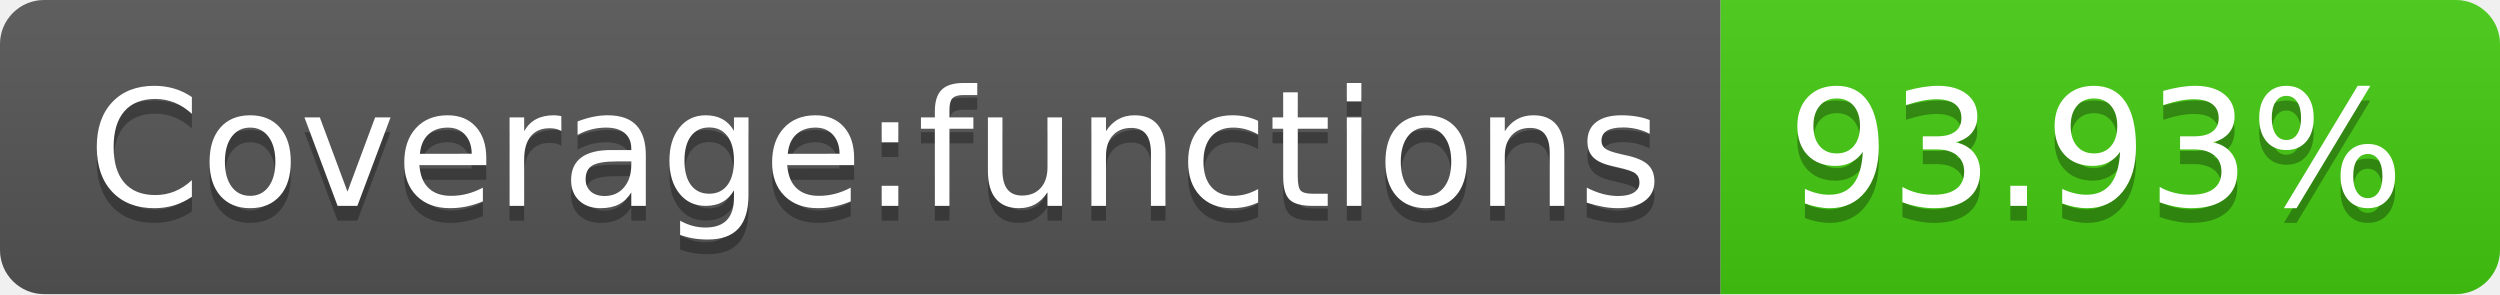
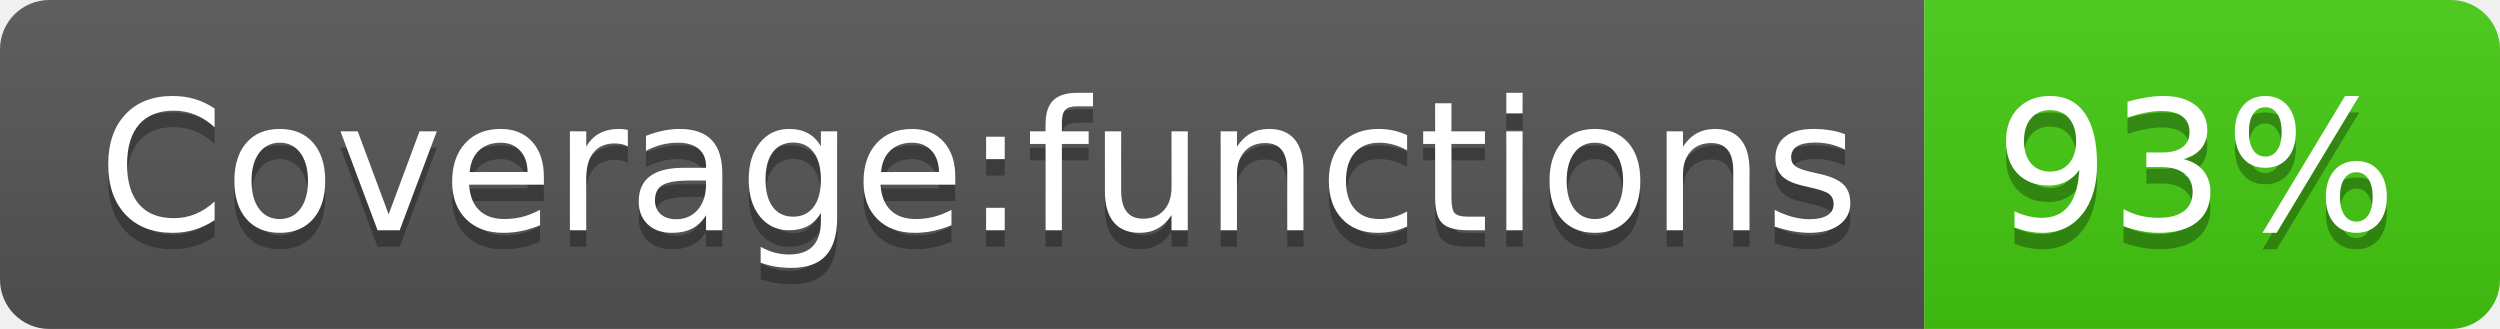
- <svg xmlns="http://www.w3.org/2000/svg" width="170" height="20" role="img" aria-label="Coverage:functions: 93.93%">
+ <svg xmlns="http://www.w3.org/2000/svg" width="152" height="20" role="img" aria-label="Coverage:functions: 93%">
  <linearGradient id="s" x2="0" y2="100%">
    <stop offset="0" stop-color="#bbb" stop-opacity=".1" />
    <stop offset="1" stop-opacity=".1" />
  </linearGradient>
  <clipPath id="r">
-     <rect width="170" height="20" rx="3" fill="#fff" />
+     <rect width="152" height="20" rx="3" fill="#fff" />
  </clipPath>
  <g clip-path="url(#r)">
    <rect width="117" height="20" fill="#555" />
-     <rect x="117" width="53" height="20" fill="#4c1" />
-     <rect width="170" height="20" fill="url(#s)" />
+     <rect x="117" width="35" height="20" fill="#4c1" />
+     <rect width="152" height="20" fill="url(#s)" />
  </g>
  <g fill="#fff" text-anchor="middle" font-family="Verdana,Geneva,DejaVu Sans,sans-serif" text-rendering="geometricPrecision" font-size="110">
    <text aria-hidden="true" x="595" y="150" fill="#010101" fill-opacity=".3" transform="scale(.1)" textLength="1070">Coverage:functions</text>
    <text x="595" y="140" transform="scale(.1)" fill="#fff" textLength="1070">Coverage:functions</text>
-     <text aria-hidden="true" x="1425" y="150" fill="#010101" fill-opacity=".3" transform="scale(.1)" textLength="430">93.93%</text>
-     <text x="1425" y="140" transform="scale(.1)" fill="#fff" textLength="430">93.93%</text>
+     <text aria-hidden="true" x="1335" y="150" fill="#010101" fill-opacity=".3" transform="scale(.1)" textLength="250">93%</text>
+     <text x="1335" y="140" transform="scale(.1)" fill="#fff" textLength="250">93%</text>
  </g>
</svg>
